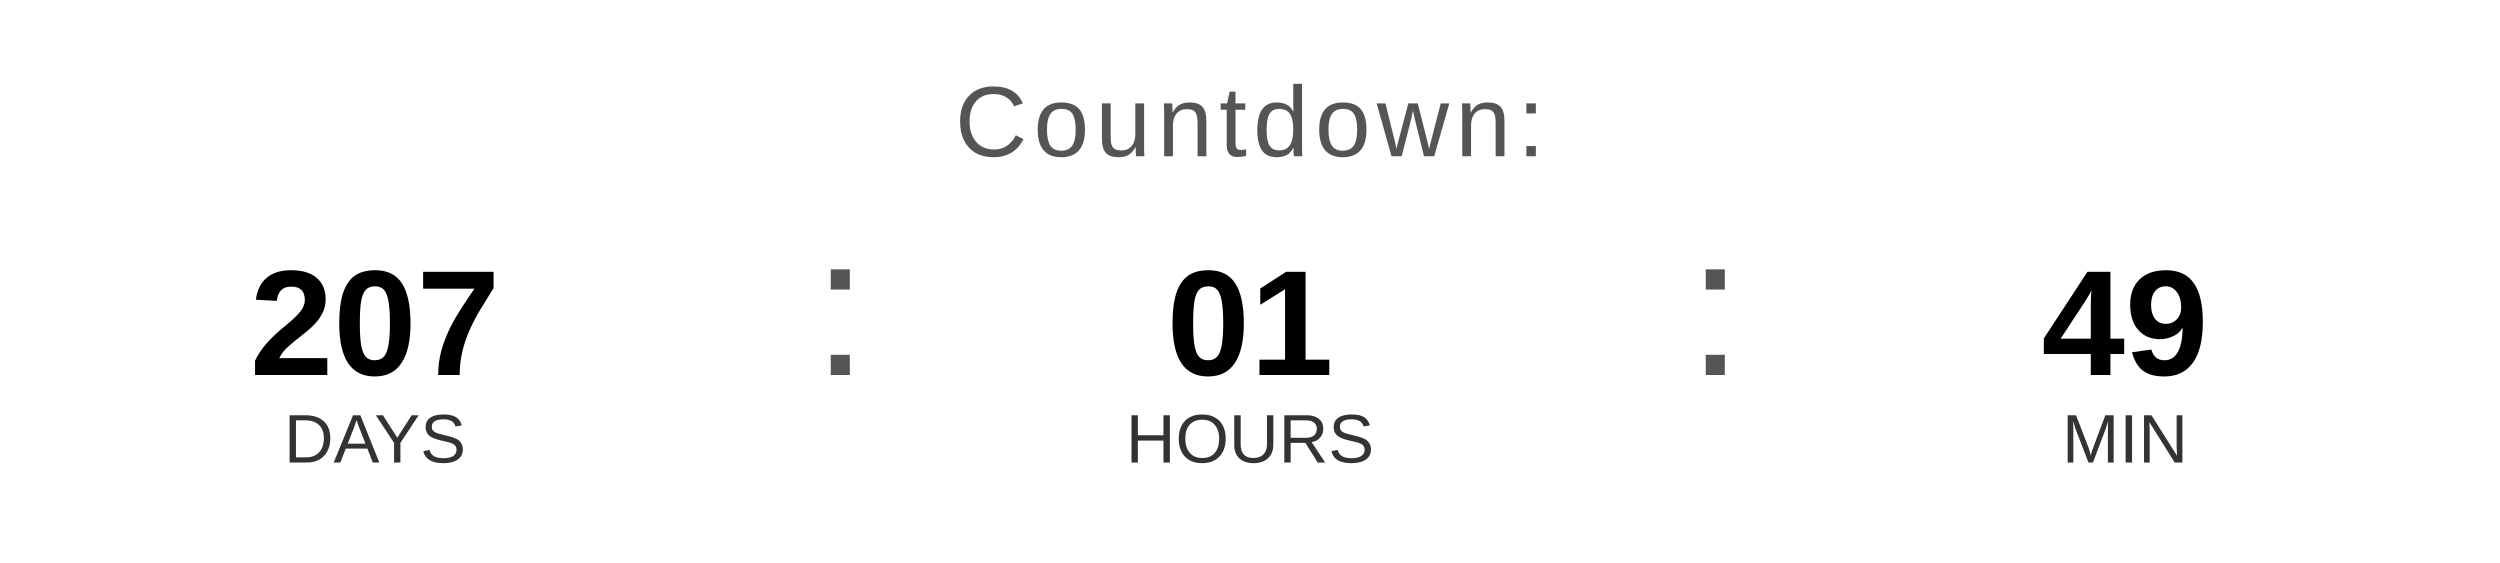
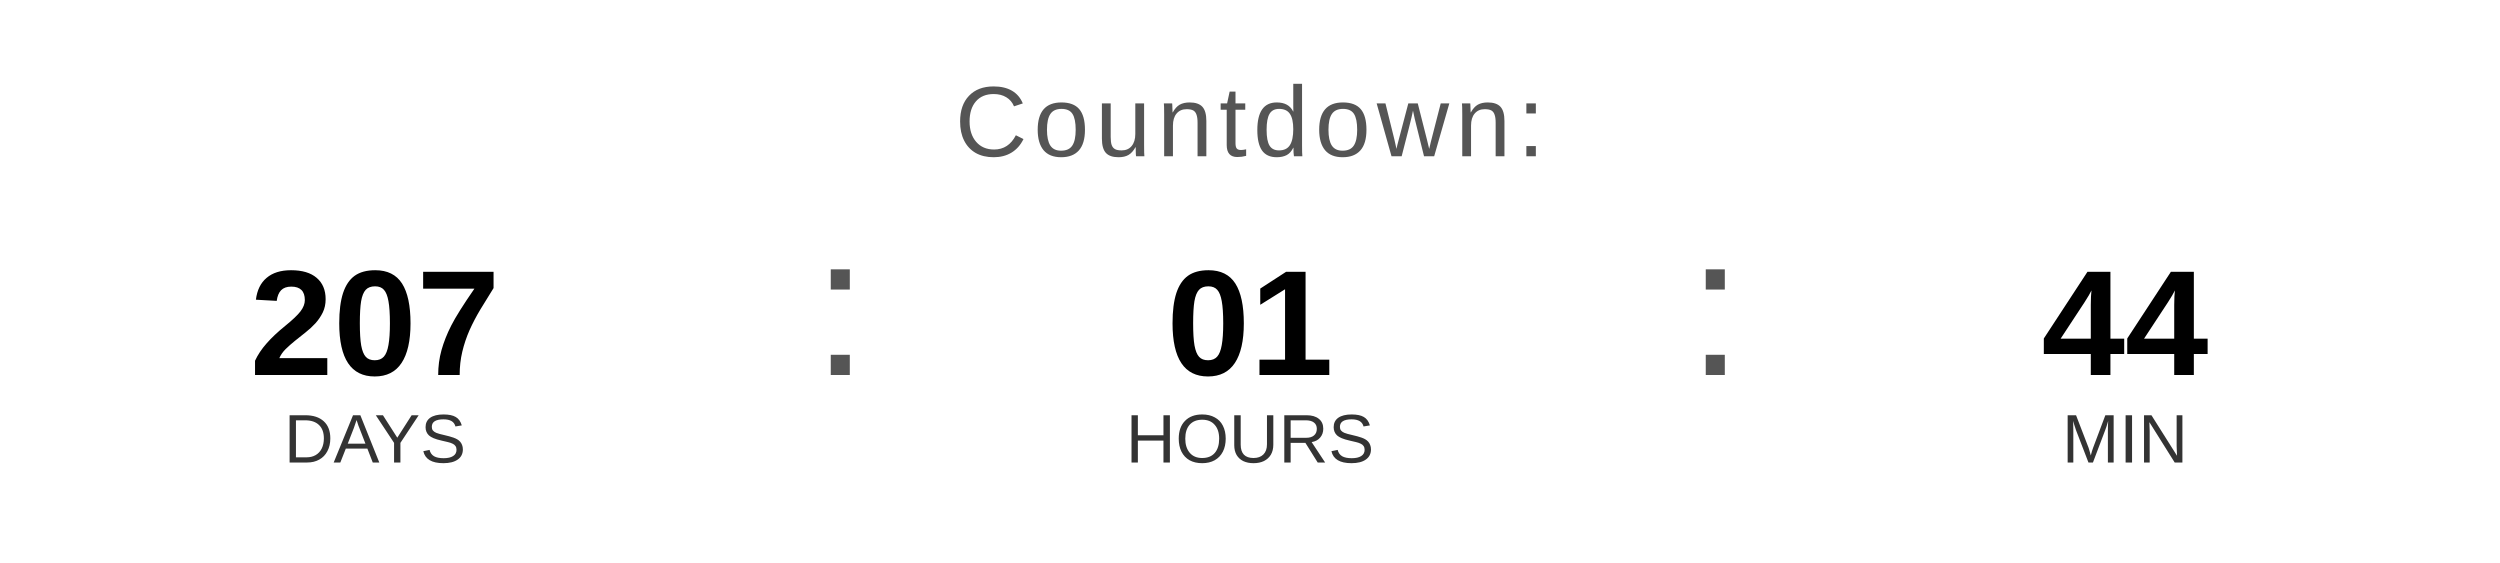
<svg xmlns="http://www.w3.org/2000/svg" width="400" height="90" viewBox="0 0 400 90">
  <text x="200" y="25" font-family="Arial, Helvetica, sans-serif" font-size="16" fill="#555555" text-anchor="middle" letter-spacing="1">
    Countdown:
  </text>
  <text x="60" y="60" font-family="Arial, Helvetica, sans-serif" font-size="24" font-weight="bold" fill="#000000" text-anchor="middle">207</text>
  <text x="60" y="74" font-family="Arial, Helvetica, sans-serif" font-size="11" fill="#333333" text-anchor="middle">DAYS</text>
  <text x="130" y="60" font-family="Arial, sans-serif" font-size="32" fill="#555555">:</text>
  <text x="200" y="60" font-family="Arial, Helvetica, sans-serif" font-size="24" font-weight="bold" fill="#000000" text-anchor="middle">01</text>
  <text x="200" y="74" font-family="Arial, Helvetica, sans-serif" font-size="11" fill="#333333" text-anchor="middle">HOURS</text>
  <text x="270" y="60" font-family="Arial, sans-serif" font-size="32" fill="#555555">:</text>
-   <text x="340" y="60" font-family="Arial, Helvetica, sans-serif" font-size="24" font-weight="bold" fill="#000000" text-anchor="middle">49</text>
+   <text x="340" y="60" font-family="Arial, Helvetica, sans-serif" font-size="24" font-weight="bold" fill="#000000" text-anchor="middle">44</text>
  <text x="340" y="74" font-family="Arial, Helvetica, sans-serif" font-size="11" fill="#333333" text-anchor="middle">MIN</text>
</svg>
